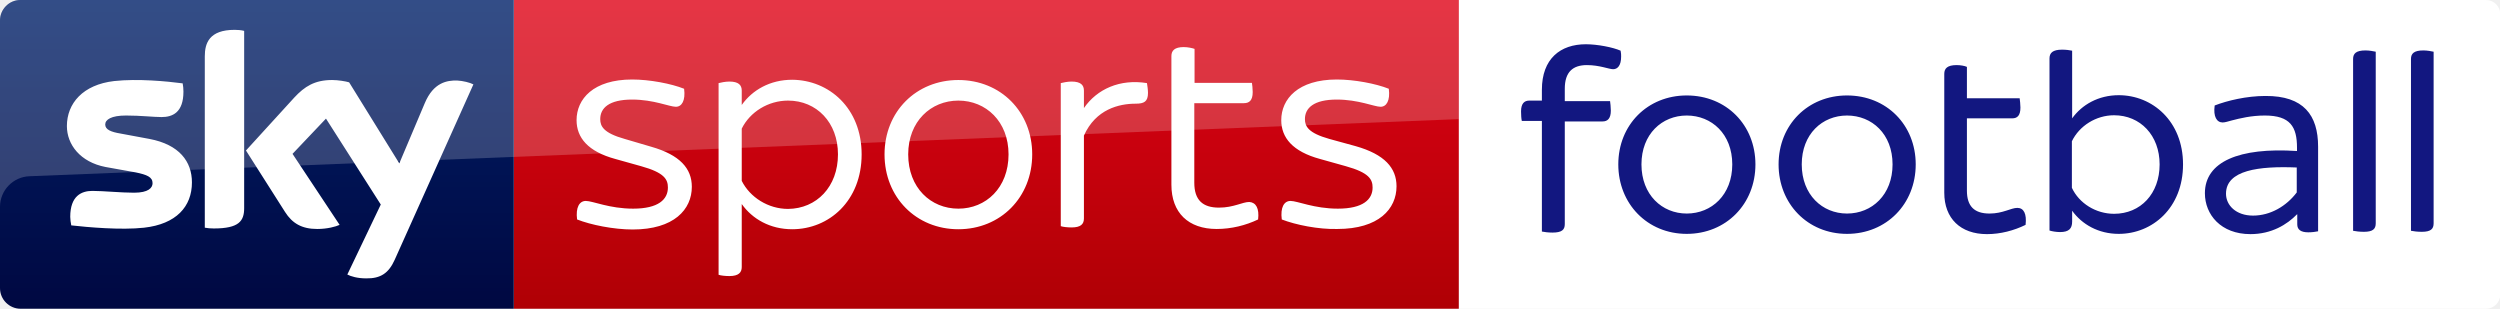
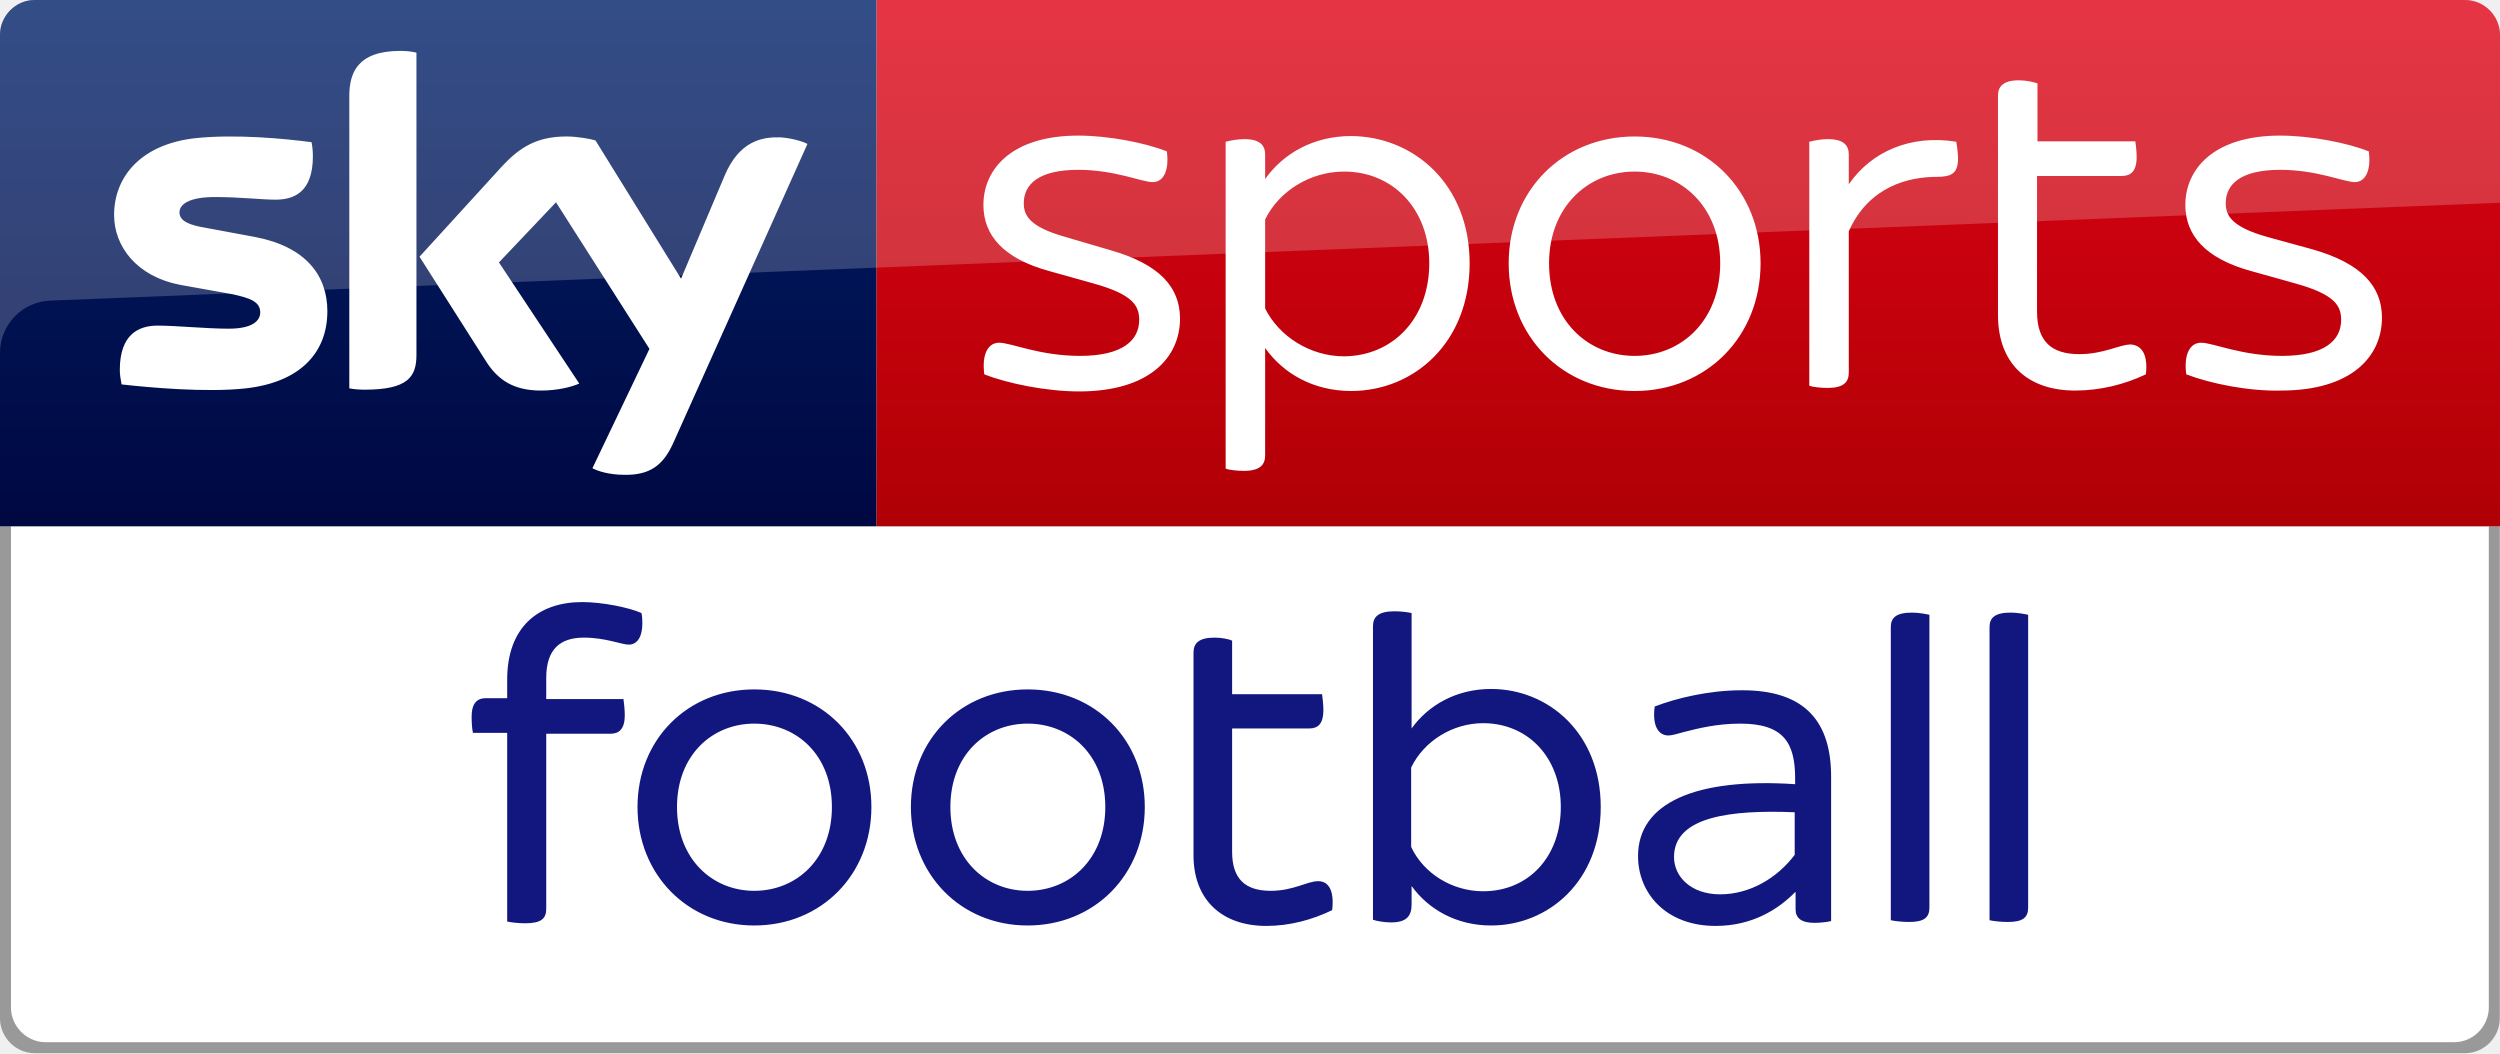
- <svg xmlns="http://www.w3.org/2000/svg" viewBox="0 0 971.7 120" version="1.1" id="svg32">
-   <defs id="defs36" />
-   <path d="m 966.3,120 c 3,0 5.5,-2.5 5.5,-5.5 V 5.5 c 0,-3 -2.5,-5.5 -5.5,-5.5 H 567 v 120 z" id="path2-0" style="fill:#ffffff;fill-opacity:1" />
-   <g id="g10">
-     <path fill="#121780" d="M901 57v32.9c-.9.2-2.4.4-3.8.4-3 0-4.3-1.1-4.3-3.1v-3.9h-.1c-3.9 4-9.9 7.7-18.1 7.7-11.5 0-17.7-7.6-17.7-15.9 0-12.2 13.2-17.9 35.8-16.4v-1.3c0-8.1-2.6-12.5-12.5-12.5-5.3 0-9.7 1.1-12.8 1.9-1.5.4-2.7.8-3.6.8-2.3 0-3.7-2.3-3.1-6.6 4.9-1.9 12.4-3.7 19.7-3.7 14.9-.1 20.5 7.5 20.5 19.7zm-8.3 17.8v-9.7c-14.7-.6-27.5 1-27.5 10.2 0 4.5 3.9 8.5 10.5 8.5 6.8 0 13-3.7 17-9zM630.1 22c0 3.5-1.4 4.9-3.1 4.9-1.6 0-5.3-1.6-10.2-1.6-5.4 0-8.6 2.6-8.6 9.2v4.8h17.6c.1.8.3 2.3.3 3.7 0 3.1-1.3 4.2-3.2 4.2h-14.7v39.9c0 2.2-1.1 3.3-4.8 3.3-1.5 0-3.2-.2-4.1-.4V47h-7.8c-.2-.8-.3-2.3-.3-3.7 0-3.1 1.3-4.2 3.2-4.2h4.9v-4.2c0-12.1 7.2-17.7 17.1-17.7 4.5 0 10.6 1.2 13.5 2.5.2.9.2 1.7.2 2.3M691.3 63.9c0-15.4 11.4-26.8 26.6-26.8 15.4 0 26.7 11.5 26.7 26.8 0 15.4-11.4 27-26.7 27-15.3 0-26.6-11.7-26.6-27m44.3 0c0-11.8-8-19-17.7-19-9.6 0-17.6 7.2-17.6 19s8 19.1 17.6 19.1c9.7 0 17.7-7.3 17.7-19.1M848.5 63.9c0 16.9-11.9 27-25 27-7.9 0-14.3-3.7-18.1-9v4.2c0 2.7-1.2 4.1-4.7 4.1-1.5 0-3.2-.3-4.1-.6V22.7c0-2.1 1.2-3.4 4.9-3.4 1.5 0 3 .2 3.9.4V46c3.8-5.3 10.2-9 18.1-9 13.1 0 25 10.1 25 26.9m-9.1 0c0-11.3-7.5-19.1-17.7-19.1-7 0-13.5 4.1-16.4 10.1V73c2.8 6 9.3 10.1 16.4 10.1 10.3 0 17.7-7.8 17.7-19.2M914.6 89.7V22.9c0-2.1 1.2-3.3 4.8-3.3 1.5 0 3.1.3 4 .5v66.7c0 2.2-1.1 3.3-4.6 3.3-1.6 0-3.3-.2-4.2-.4M937.1 89.7V22.9c0-2.1 1.2-3.3 4.8-3.3 1.5 0 3.1.3 4 .5v66.7c0 2.2-1.1 3.3-4.6 3.3-1.6 0-3.3-.2-4.2-.4M787.3 87.4c-4.5 2.2-9.7 3.6-15 3.6-10.3 0-16.6-6.1-16.6-16.1V28.7c0-2.1 1.2-3.4 4.8-3.4 1.5 0 3.2.3 4 .7v12.2H785c.1.8.3 2.3.3 3.6 0 3.1-1.2 4.2-3.2 4.2h-17.6v28.1c0 6.1 2.9 8.9 8.8 8.9 5.2 0 8.3-2.2 10.8-2.2s3.7 2.3 3.2 6.6M629 63.9c0-15.4 11.4-26.8 26.6-26.8 15.4 0 26.7 11.5 26.7 26.8 0 15.4-11.4 27-26.7 27-15.3 0-26.6-11.7-26.6-27m44.3 0c0-11.8-8-19-17.7-19-9.6 0-17.6 7.2-17.6 19S646 83 655.6 83c9.7 0 17.7-7.3 17.7-19.1" id="path8" />
-   </g>
-   <g id="g30">
-     <linearGradient id="a" gradientUnits="userSpaceOnUse" x1="-8599.162" y1="-4719.377" x2="-8599.162" y2="-4553.606" gradientTransform="rotate(180 -4107.903 -2290.35)">
-       <stop offset="0" stop-color="#a80002" id="stop12" />
-       <stop offset="1" stop-color="#ea021a" id="stop14" />
-     </linearGradient>
-     <path fill="url(#a)" d="M199.7 0H567v120H199.7z" id="path17" />
-     <linearGradient id="b" gradientUnits="userSpaceOnUse" x1="99.851" y1="138.674" x2="99.851" y2="-27.096">
-       <stop offset="0" stop-color="#00043b" id="stop19" />
-       <stop offset="1" stop-color="#002672" id="stop21" />
-     </linearGradient>
-     <path fill="url(#b)" d="M199.7 120H8c-4.4 0-8-3.6-8-8V7.9C0 3.7 3.5 0 7.9 0h191.8v120z" id="path24" />
-     <path fill="#FFF" d="M135 106.7c1.3.7 3.9 1.5 7.3 1.5 5.7.1 8.8-2.1 11.1-7.2L184 32.8c-1.3-.7-4.1-1.4-6.3-1.5-3.9-.1-9.2.7-12.6 8.8l-9.9 23.4L135.7 32c-1.3-.4-4.3-.9-6.6-.9-6.8 0-10.7 2.5-14.7 6.8L95.6 58.5l15.2 23.9c2.8 4.4 6.5 6.6 12.5 6.6 3.9 0 7.2-.9 8.7-1.6l-18.3-27.6 13-13.7L148 79.5l-13 27.2zM94.9 80.9c0 5-2 7.9-11.8 7.9-1.3 0-2.4-.1-3.5-.3V21.9c0-5.1 1.7-10.3 11.6-10.3 1.2 0 2.5.1 3.7.4v68.9zm-20.3-10c0 9.4-6.1 16.2-18.6 17.6-9 1-22.1-.2-28.3-.9-.2-1-.4-2.3-.4-3.3 0-8.2 4.4-10.1 8.6-10.1 4.3 0 11.1.7 16.2.7 5.6 0 7.2-1.9 7.2-3.7 0-2.4-2.2-3.3-6.6-4.2L41 64.9C31.2 63 26 56.2 26 49c0-8.8 6.2-16.1 18.4-17.5 9.2-1 20.5.1 26.6.9.2 1.1.3 2.1.3 3.2 0 8.2-4.3 9.9-8.5 9.9-3.2 0-8.1-.6-13.8-.6-5.8 0-8.1 1.6-8.1 3.5 0 2 2.3 2.9 5.9 3.5L58.1 54c11.6 2.2 16.5 8.8 16.5 16.9M224.3 85.3c-.6-4.7.9-7.2 3.4-7.2 2.7 0 9.2 3 18.4 3 9.8 0 13.5-3.6 13.5-8.2 0-3.2-1.4-5.8-10.4-8.3l-10-2.8c-10.7-2.9-15.1-8.3-15.1-15.1 0-8.2 6.5-15.8 21.6-15.8 6.8 0 15.2 1.6 20.2 3.6.6 4.6-.9 7-3.2 7-2.5 0-8.6-2.8-17-2.8-9 0-12.4 3.3-12.4 7.6 0 2.8 1.3 5.4 9.5 7.7l10.2 3c11.3 3.2 15.9 8.5 15.9 15.6 0 8.8-6.9 16.6-23 16.6-7.4 0-16.3-1.8-21.6-3.9M334.9 60c0 18.1-12.7 29.1-27 29.1-8.6 0-15.5-4-19.6-9.8v24.5c0 2.1-1.2 3.5-4.8 3.5-1.6 0-3.4-.2-4.2-.5V32.3c.8-.2 2.6-.6 4.2-.6 3.6 0 4.8 1.4 4.8 3.5v5.6c4.1-5.8 11-9.8 19.6-9.8 14.3.1 27 11 27 29m-9.2 0c0-12.4-8.3-20.9-19.4-20.9-7.7 0-14.8 4.4-18 10.9v20.3c3.2 6.4 10.3 10.9 18 10.9 11.1-.1 19.4-8.6 19.4-21.2M343.8 60c0-16.6 12.3-28.9 28.7-28.9 16.5 0 28.7 12.4 28.7 28.9 0 16.7-12.3 29.1-28.7 29.1S343.8 76.7 343.8 60m48.2 0c0-12.8-8.8-20.9-19.5-20.9S353 47.2 353 60c0 13 8.8 21.1 19.5 21.1S392 73 392 60M446.2 36.1c0 3.4-1.5 4.2-4.8 4.2-6.4 0-15.5 2.1-20.1 12.4v32.2c0 2.2-1.2 3.5-4.8 3.5-1.6 0-3.4-.2-4.2-.5V32.3c.8-.2 2.6-.6 4.2-.6 3.6 0 4.8 1.4 4.8 3.5V42c5.1-7.4 14-11.4 24.5-9.7.1.7.4 2.4.4 3.8M498.2 85.3c-.6-4.7.9-7.2 3.4-7.2 2.7 0 9.2 3 18.4 3 9.8 0 13.5-3.6 13.5-8.2 0-3.2-1.4-5.8-10.4-8.3l-10-2.8c-10.7-2.9-15.1-8.3-15.1-15.1 0-8.2 6.5-15.8 21.6-15.8 6.8 0 15.2 1.6 20.2 3.6.6 4.6-.9 7-3.2 7-2.4 0-8.6-2.8-17-2.8-9 0-12.4 3.3-12.4 7.6 0 2.8 1.3 5.4 9.5 7.7l10.2 2.8c11.3 3.2 15.9 8.5 15.9 15.6 0 8.8-6.9 16.6-23 16.6-7.3.2-16.2-1.6-21.6-3.7M489 85.3c-4.8 2.3-10.4 3.7-16.1 3.7-11 0-17.6-6.3-17.6-17.2v-50c0-2.1 1.2-3.5 4.8-3.5 1.6 0 3.4.4 4.2.7v13.2h22.3c.1.7.3 2.2.3 3.6 0 3.3-1.4 4.3-3.4 4.3h-19.3V71c0 6.8 3.3 9.7 9.6 9.7 5.7 0 9.1-2.2 11.8-2.2 2.6.2 3.9 2.5 3.4 6.8" id="path26" />
-     <path opacity=".2" fill="#FFF" d="M8 0h559v46.3L11.5 68.5C5.1 68.7 0 74 0 80.4V8c0-4.4 3.6-8 8-8z" id="path28" />
+ <svg xmlns="http://www.w3.org/2000/svg" viewBox="0 0 569.7 240" version="1.1" id="svg20" width="569.7" height="240">
+   <defs id="defs24" />
+   <linearGradient id="a" gradientUnits="userSpaceOnUse" x1="-8600.492" y1="-4719.145" x2="-8600.492" y2="-4553.374" gradientTransform="rotate(180,-4107.903,-2290.235)">
+     <stop offset="0" stop-color="#a80002" id="stop2" />
+     <stop offset="1" stop-color="#ea021a" id="stop4" />
+   </linearGradient>
+   <path d="m 199.7,0 h 362 c 4.4,0 8,3.6 8,8 v 112 h -370 z" id="path7" style="fill:url(#a)" />
+   <linearGradient id="b" gradientUnits="userSpaceOnUse" x1="99.851" y1="138.674" x2="99.851" y2="-27.096">
+     <stop offset="0" stop-color="#00043b" id="stop9" />
+     <stop offset="1" stop-color="#002672" id="stop11" />
+   </linearGradient>
+   <path d="M 199.7,120 H 0 V 7.9 C 0,3.7 3.5,0 7.9,0 h 191.8 z" id="path14" style="fill:url(#b)" />
+   <path d="m 8,0 h 553.7 c 4.4,0 8,3.6 8,8 V 46.2 L 11.5,68.5 C 5.1,68.7 0,74 0,80.4 V 8 C 0,3.6 3.6,0 8,0 Z" id="path16" style="opacity:0.2;fill:#ffffff" />
+   <path d="m 135,106.7 c 1.3,0.7 3.9,1.5 7.3,1.5 5.7,0.1 8.8,-2.1 11.1,-7.2 L 184,32.8 c -1.3,-0.7 -4.1,-1.4 -6.3,-1.5 -3.9,-0.1 -9.2,0.7 -12.6,8.8 L 155.2,63.5 135.7,32 c -1.3,-0.4 -4.3,-0.9 -6.6,-0.9 -6.8,0 -10.7,2.5 -14.7,6.8 l -18.8,20.6 15.2,23.9 c 2.8,4.4 6.5,6.6 12.5,6.6 3.9,0 7.2,-0.9 8.7,-1.6 L 113.7,59.8 126.7,46.1 148,79.5 Z M 94.9,80.9 c 0,5 -2,7.9 -11.8,7.9 -1.3,0 -2.4,-0.1 -3.5,-0.3 V 21.9 c 0,-5.1 1.7,-10.3 11.6,-10.3 1.2,0 2.5,0.1 3.7,0.4 z m -20.3,-10 c 0,9.4 -6.1,16.2 -18.6,17.6 -9,1 -22.1,-0.2 -28.3,-0.9 -0.2,-1 -0.4,-2.3 -0.4,-3.3 0,-8.2 4.4,-10.1 8.6,-10.1 4.3,0 11.1,0.7 16.2,0.7 5.6,0 7.2,-1.9 7.2,-3.7 0,-2.4 -2.2,-3.3 -6.6,-4.2 L 41,64.9 C 31.2,63 26,56.2 26,49 c 0,-8.8 6.2,-16.1 18.4,-17.5 9.2,-1 20.5,0.1 26.6,0.9 0.2,1.1 0.3,2.1 0.3,3.2 0,8.2 -4.3,9.9 -8.5,9.9 -3.2,0 -8.1,-0.6 -13.8,-0.6 -5.8,0 -8.1,1.6 -8.1,3.5 0,2 2.3,2.9 5.9,3.5 L 58.1,54 c 11.6,2.2 16.5,8.8 16.5,16.9 m 149.7,14.4 c -0.6,-4.7 0.9,-7.2 3.4,-7.2 2.7,0 9.2,3 18.4,3 9.8,0 13.5,-3.6 13.5,-8.2 0,-3.2 -1.4,-5.8 -10.4,-8.3 l -10,-2.8 c -10.7,-2.9 -15.1,-8.3 -15.1,-15.1 0,-8.2 6.5,-15.8 21.6,-15.8 6.8,0 15.2,1.6 20.2,3.6 0.6,4.6 -0.9,7 -3.2,7 -2.5,0 -8.6,-2.8 -17,-2.8 -9,0 -12.4,3.3 -12.4,7.6 0,2.8 1.3,5.4 9.5,7.7 l 10.2,3 c 11.3,3.2 15.9,8.5 15.9,15.6 0,8.8 -6.9,16.6 -23,16.6 -7.4,0 -16.3,-1.8 -21.6,-3.9 M 334.9,60 c 0,18.1 -12.7,29.1 -27,29.1 -8.6,0 -15.5,-4 -19.6,-9.8 v 24.5 c 0,2.1 -1.2,3.5 -4.8,3.5 -1.6,0 -3.4,-0.2 -4.2,-0.5 V 32.3 c 0.8,-0.2 2.6,-0.6 4.2,-0.6 3.6,0 4.8,1.4 4.8,3.5 v 5.6 c 4.1,-5.8 11,-9.8 19.6,-9.8 14.3,0.1 27,11 27,29 m -9.2,0 c 0,-12.4 -8.3,-20.9 -19.4,-20.9 -7.7,0 -14.8,4.4 -18,10.9 v 20.3 c 3.2,6.4 10.3,10.9 18,10.9 11.1,-0.1 19.4,-8.6 19.4,-21.2 m 18.1,0 c 0,-16.6 12.3,-28.9 28.7,-28.9 16.5,0 28.7,12.4 28.7,28.9 0,16.7 -12.3,29.1 -28.7,29.1 -16.4,0 -28.7,-12.4 -28.7,-29.1 m 48.2,0 c 0,-12.8 -8.8,-20.9 -19.5,-20.9 -10.7,0 -19.5,8.1 -19.5,20.9 0,13 8.8,21.1 19.5,21.1 C 383.2,81.1 392,73 392,60 m 54.2,-23.9 c 0,3.4 -1.5,4.2 -4.8,4.2 -6.4,0 -15.5,2.1 -20.1,12.4 v 32.2 c 0,2.2 -1.2,3.5 -4.8,3.5 -1.6,0 -3.4,-0.2 -4.2,-0.5 V 32.3 c 0.8,-0.2 2.6,-0.6 4.2,-0.6 3.6,0 4.8,1.4 4.8,3.5 V 42 c 5.1,-7.4 14,-11.4 24.5,-9.7 0.1,0.7 0.4,2.4 0.4,3.8 m 52,49.2 c -0.6,-4.7 0.9,-7.2 3.4,-7.2 2.7,0 9.2,3 18.4,3 9.8,0 13.5,-3.6 13.5,-8.2 0,-3.2 -1.4,-5.8 -10.4,-8.3 l -10,-2.8 C 502.4,58.9 498,53.5 498,46.7 c 0,-8.2 6.5,-15.8 21.6,-15.8 6.8,0 15.2,1.6 20.2,3.6 0.6,4.6 -0.9,7 -3.2,7 -2.4,0 -8.6,-2.8 -17,-2.8 -9,0 -12.4,3.3 -12.4,7.6 0,2.8 1.3,5.4 9.5,7.7 l 10.2,2.8 c 11.3,3.2 15.9,8.5 15.9,15.6 0,8.8 -6.9,16.6 -23,16.6 -7.3,0.2 -16.2,-1.6 -21.6,-3.7 m -9.2,0 c -4.8,2.3 -10.4,3.7 -16.1,3.7 -11,0 -17.6,-6.3 -17.6,-17.2 v -50 c 0,-2.1 1.2,-3.5 4.8,-3.5 1.6,0 3.4,0.4 4.2,0.7 v 13.2 h 22.3 c 0.1,0.7 0.3,2.2 0.3,3.6 0,3.3 -1.4,4.3 -3.4,4.3 H 464.2 V 71 c 0,6.8 3.3,9.7 9.6,9.7 5.7,0 9.1,-2.2 11.8,-2.2 2.6,0.2 3.9,2.5 3.4,6.8" id="path18" style="fill:#ffffff" />
+   <path style="fill:#999999;fill-opacity:1;stroke-width:1" d="M 7.9,240 C 3.5,240 0,236.3 0,232.1 V 120 h 569.65 v 112.1 c 10e-6,4.2 -3.5,7.9 -7.9,7.9 z" id="path24-6-6-7" />
+   <path style="fill:#ffffff;fill-opacity:1;stroke-width:1" d="M 10.4,237.5 C 6,237.5 2.5,233.8 2.5,229.6 V 120 h 564.65 v 109.6 c 10e-6,4.2 -3.5,7.9 -7.9,7.9 z" id="path24-6-6-7-2" />
+   <g transform="translate(-483.7249,120)" id="g10">
+     <path style="fill:#121780" d="m 901,57 v 32.9 c -0.9,0.2 -2.4,0.4 -3.8,0.4 -3,0 -4.3,-1.1 -4.3,-3.1 v -3.9 h -0.1 c -3.9,4 -9.9,7.7 -18.1,7.7 C 863.2,91 857,83.4 857,75.1 857,62.9 870.2,57.2 892.8,58.7 v -1.3 c 0,-8.1 -2.6,-12.5 -12.5,-12.5 -5.3,0 -9.7,1.1 -12.8,1.9 -1.5,0.4 -2.7,0.8 -3.6,0.8 -2.3,0 -3.7,-2.3 -3.1,-6.6 4.9,-1.9 12.4,-3.7 19.7,-3.7 14.9,-0.1 20.5,7.5 20.5,19.7 z m -8.3,17.8 v -9.7 c -14.7,-0.6 -27.5,1 -27.5,10.2 0,4.5 3.9,8.5 10.5,8.5 6.8,0 13,-3.7 17,-9 z M 630.1,22 c 0,3.5 -1.4,4.9 -3.1,4.9 -1.6,0 -5.3,-1.6 -10.2,-1.6 -5.4,0 -8.6,2.6 -8.6,9.2 v 4.8 h 17.6 c 0.1,0.8 0.3,2.3 0.3,3.7 0,3.1 -1.3,4.2 -3.2,4.2 h -14.7 v 39.9 c 0,2.2 -1.1,3.3 -4.8,3.3 -1.5,0 -3.2,-0.2 -4.1,-0.4 V 47 h -7.8 c -0.2,-0.8 -0.3,-2.3 -0.3,-3.7 0,-3.1 1.3,-4.2 3.2,-4.2 h 4.9 v -4.2 c 0,-12.1 7.2,-17.7 17.1,-17.7 4.5,0 10.6,1.2 13.5,2.5 0.2,0.9 0.2,1.7 0.2,2.3 m 61.2,41.9 c 0,-15.4 11.4,-26.8 26.6,-26.8 15.4,0 26.7,11.5 26.7,26.8 0,15.4 -11.4,27 -26.7,27 -15.3,0 -26.6,-11.7 -26.6,-27 m 44.3,0 c 0,-11.8 -8,-19 -17.7,-19 -9.6,0 -17.6,7.2 -17.6,19 0,11.8 8,19.1 17.6,19.1 9.7,0 17.7,-7.3 17.7,-19.1 m 112.9,0 c 0,16.9 -11.9,27 -25,27 -7.9,0 -14.3,-3.7 -18.1,-9 v 4.2 c 0,2.7 -1.2,4.1 -4.7,4.1 -1.5,0 -3.2,-0.3 -4.1,-0.6 V 22.7 c 0,-2.1 1.2,-3.4 4.9,-3.4 1.5,0 3,0.2 3.9,0.4 V 46 c 3.8,-5.3 10.2,-9 18.1,-9 13.1,0 25,10.1 25,26.9 m -9.1,0 c 0,-11.3 -7.5,-19.1 -17.7,-19.1 -7,0 -13.5,4.1 -16.4,10.1 V 73 c 2.8,6 9.3,10.1 16.4,10.1 10.3,0 17.7,-7.8 17.7,-19.2 m 75.2,25.8 V 22.9 c 0,-2.1 1.2,-3.3 4.8,-3.3 1.5,0 3.1,0.3 4,0.5 v 66.7 c 0,2.2 -1.1,3.3 -4.6,3.3 -1.6,0 -3.3,-0.2 -4.2,-0.4 m 22.5,0 V 22.9 c 0,-2.1 1.2,-3.3 4.8,-3.3 1.5,0 3.1,0.3 4,0.5 v 66.7 c 0,2.2 -1.1,3.3 -4.6,3.3 -1.6,0 -3.3,-0.2 -4.2,-0.4 M 787.3,87.4 c -4.5,2.2 -9.7,3.6 -15,3.6 C 762,91 755.7,84.9 755.7,74.9 V 28.7 c 0,-2.1 1.2,-3.4 4.8,-3.4 1.5,0 3.2,0.3 4,0.7 V 38.2 H 785 c 0.1,0.8 0.3,2.3 0.3,3.6 0,3.1 -1.2,4.2 -3.2,4.2 h -17.6 v 28.1 c 0,6.1 2.9,8.9 8.8,8.9 5.2,0 8.3,-2.2 10.8,-2.2 2.5,0 3.7,2.3 3.2,6.6 M 629,63.9 c 0,-15.4 11.4,-26.8 26.6,-26.8 15.4,0 26.7,11.5 26.7,26.8 0,15.4 -11.4,27 -26.7,27 -15.3,0 -26.6,-11.7 -26.6,-27 m 44.3,0 c 0,-11.8 -8,-19 -17.7,-19 -9.6,0 -17.6,7.2 -17.6,19 0,11.8 8,19.1 17.6,19.1 9.7,0 17.7,-7.3 17.7,-19.1" id="path8" />
  </g>
</svg>
